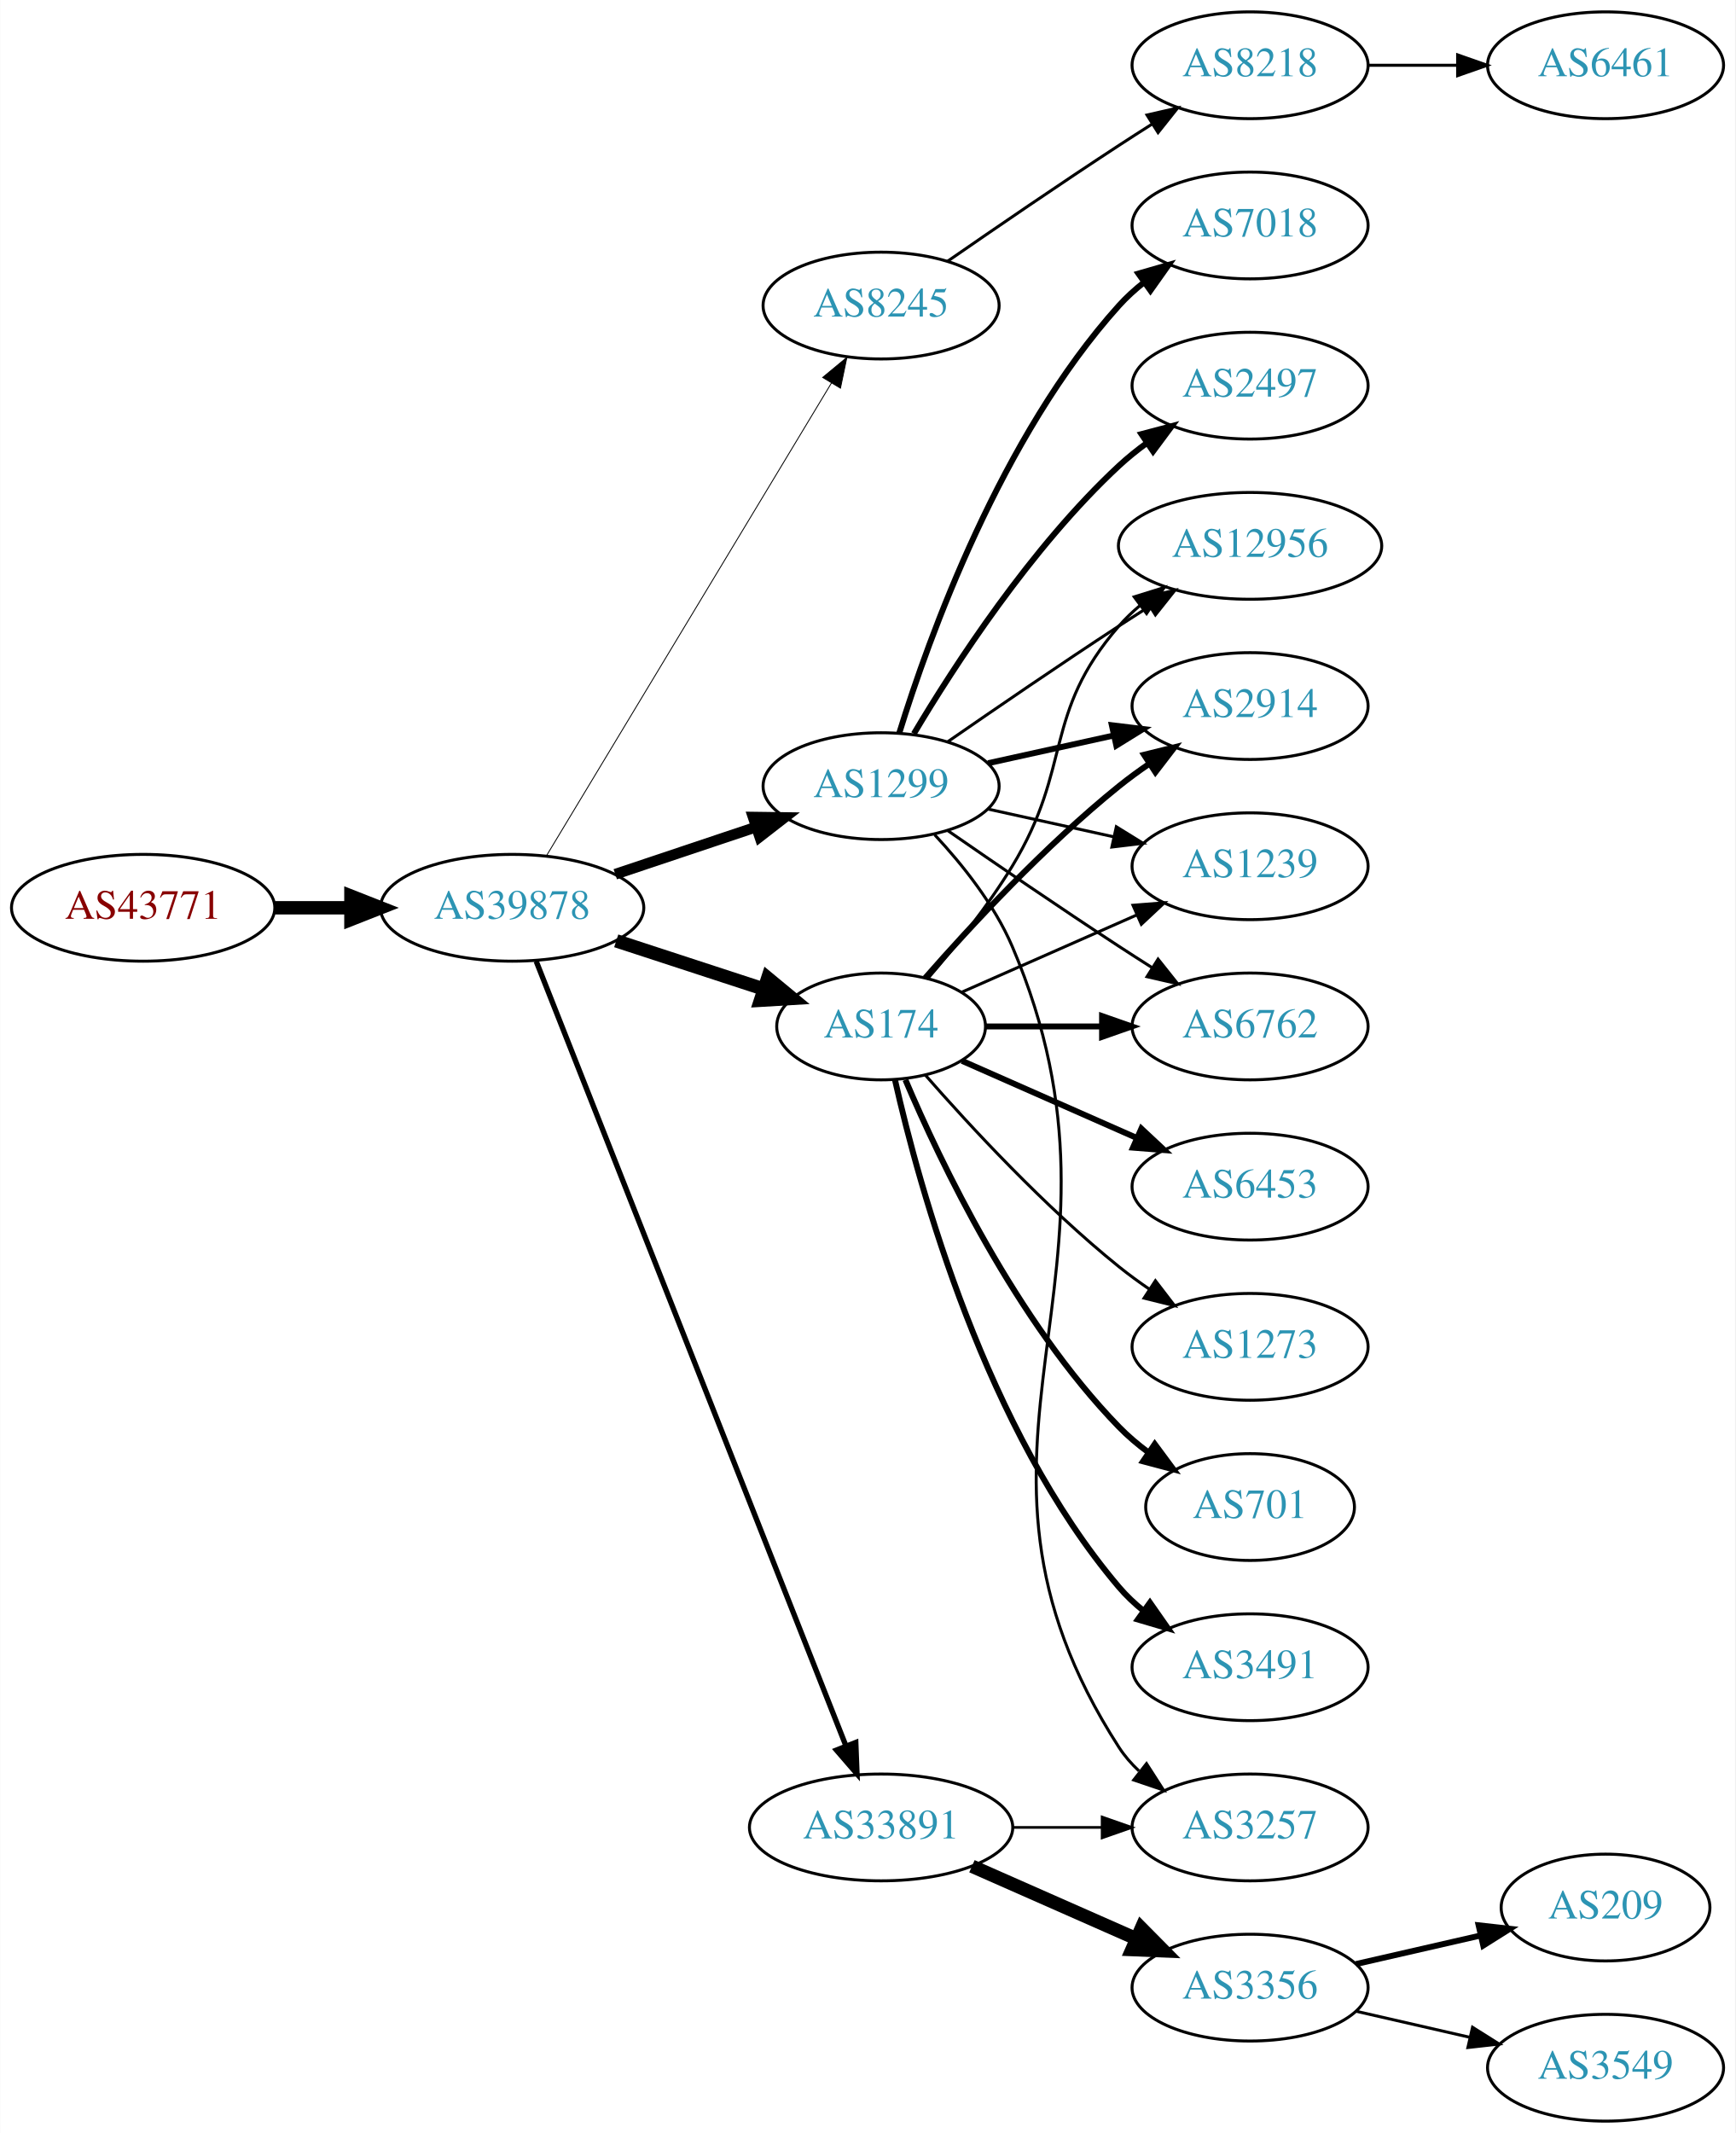
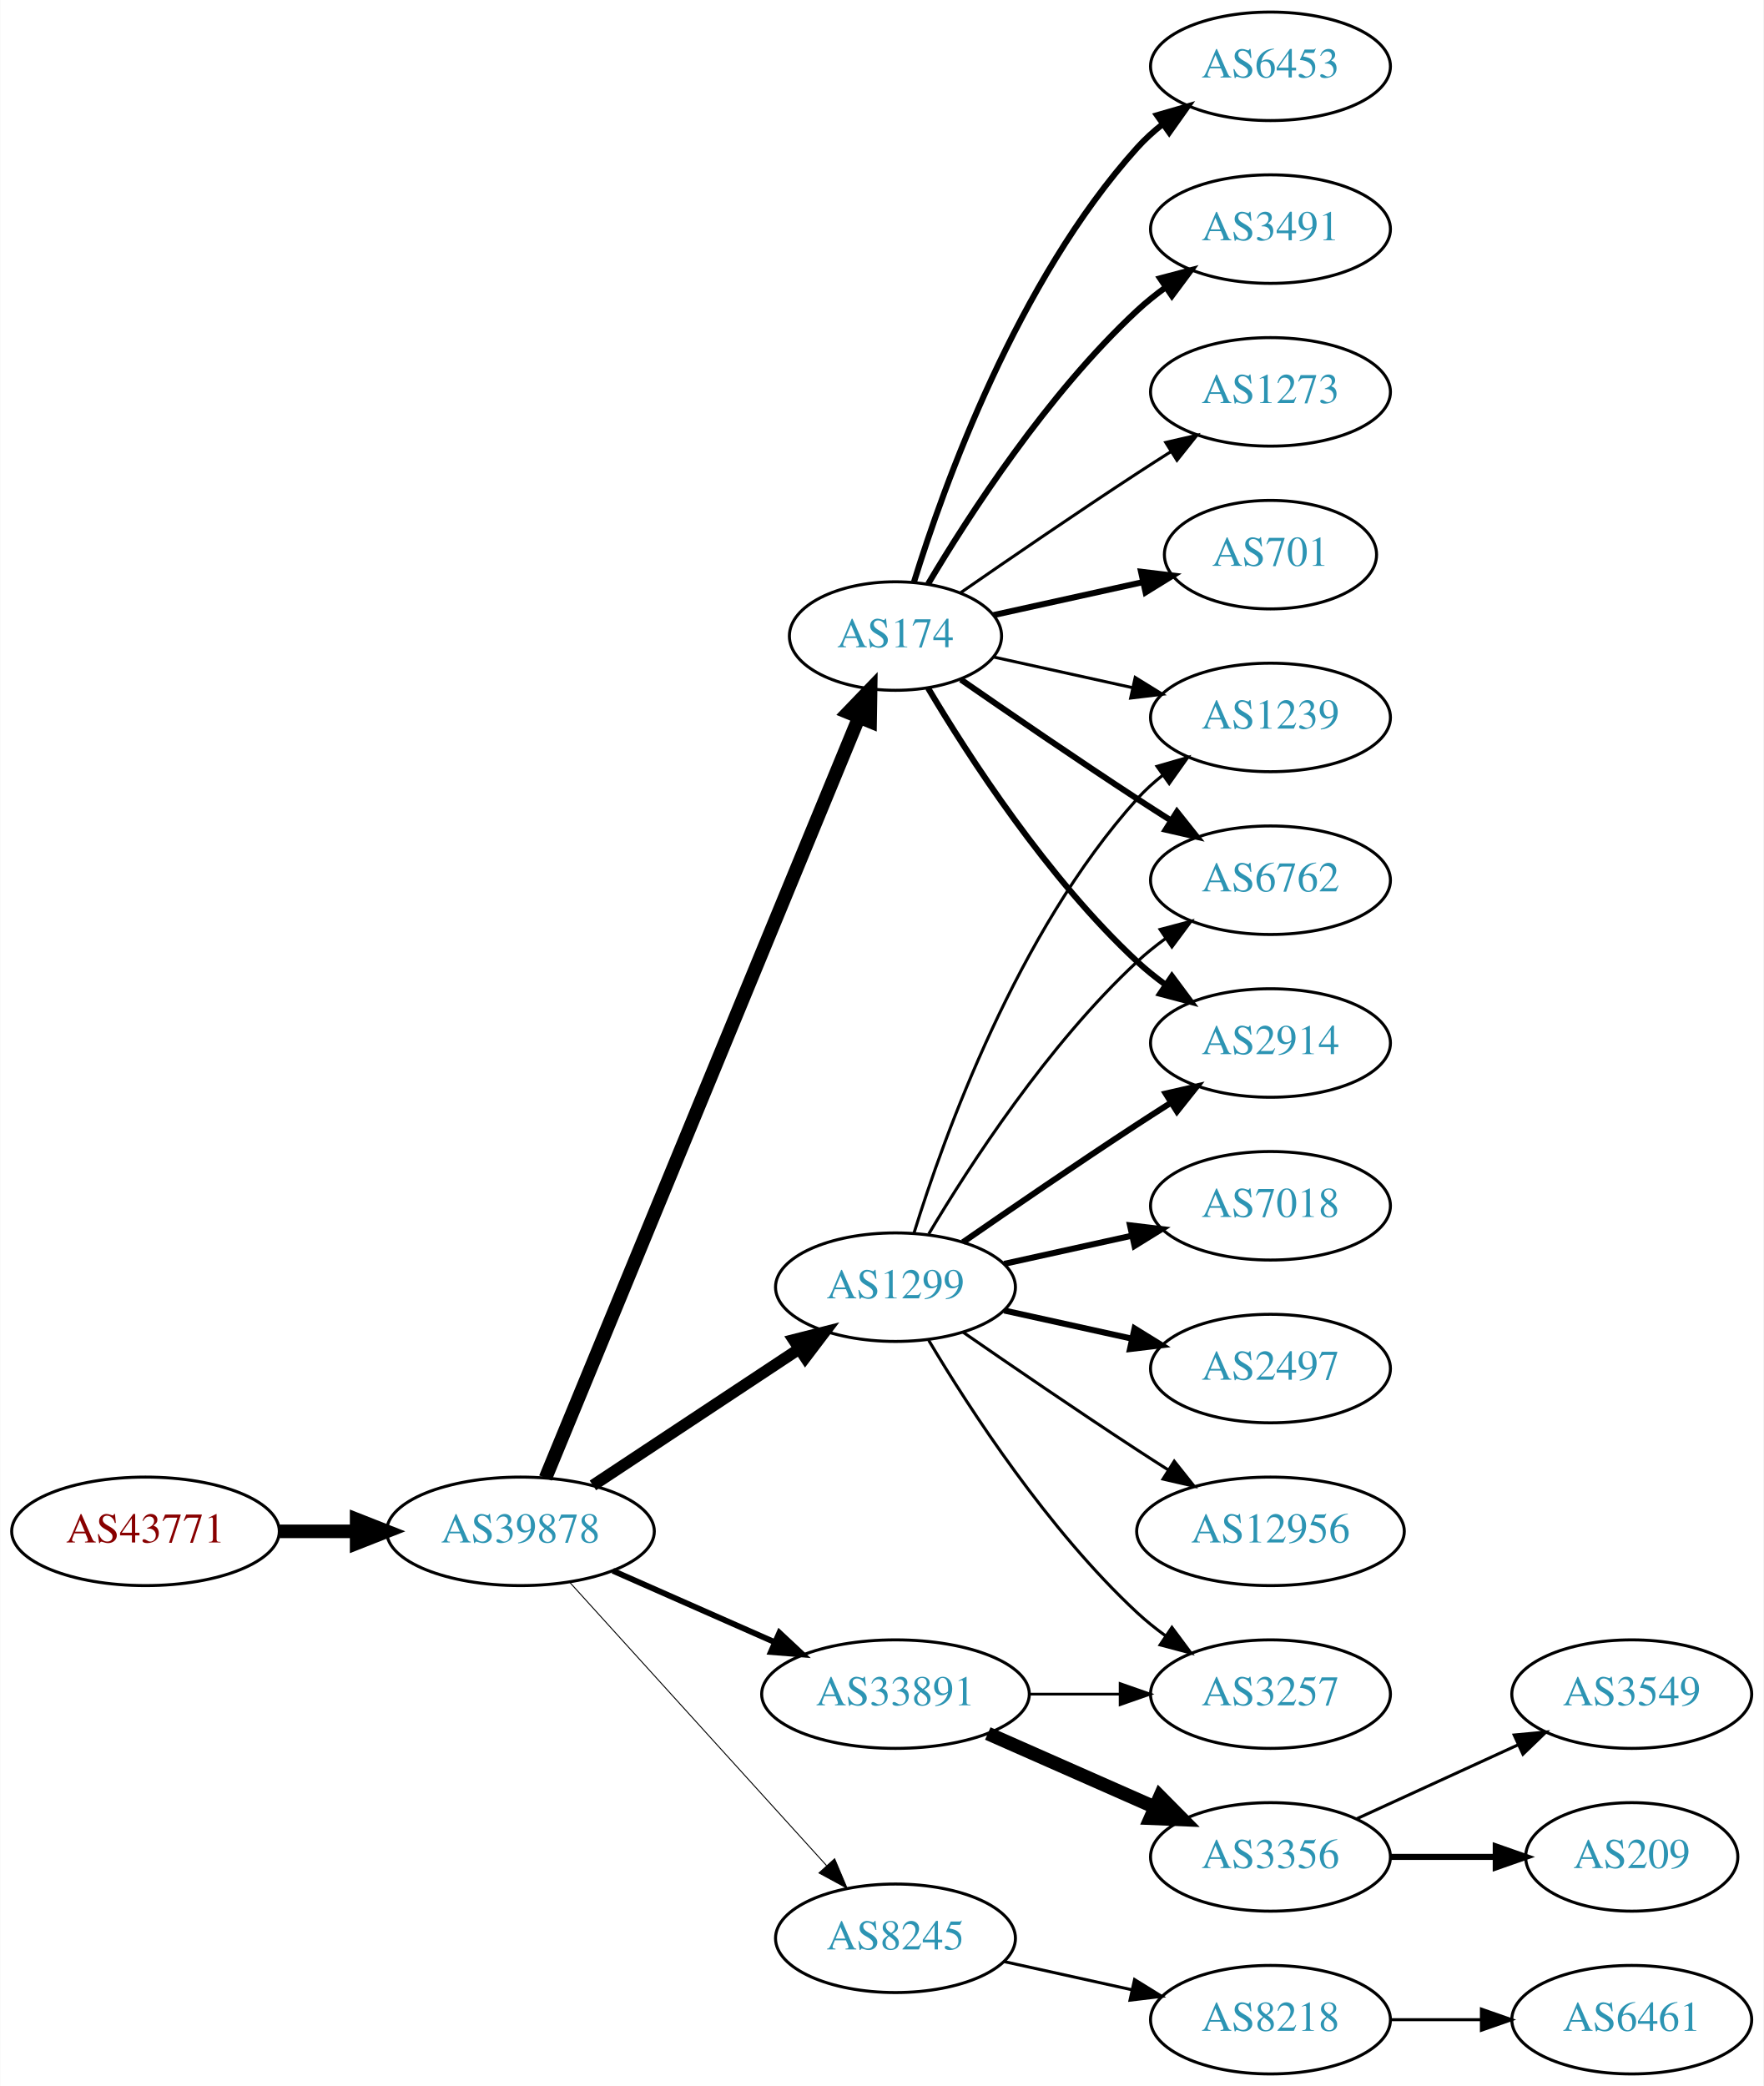
- <svg xmlns="http://www.w3.org/2000/svg" xmlns:xlink="http://www.w3.org/1999/xlink" width="585pt" height="719pt" viewBox="0.00 0.00 584.86 719.00">
-   <g id="graph0" class="graph" transform="scale(1 1) rotate(0) translate(4 715)">
-     <polygon fill="white" stroke="none" points="-4,4 -4,-715 580.862,-715 580.862,4 -4,4" />
+ <svg xmlns="http://www.w3.org/2000/svg" xmlns:xlink="http://www.w3.org/1999/xlink" width="585pt" height="692pt" viewBox="0.00 0.00 584.86 692.00">
+   <g id="graph0" class="graph" transform="scale(1 1) rotate(0) translate(4 688)">
+     <polygon fill="white" stroke="none" points="-4,4 -4,-688 580.862,-688 580.862,4 -4,4" />
    <g id="node1" class="node">
      <g id="a_node1">
        <a xlink:href="/asn/43771" xlink:title="AS43771 ~ MUKI-AS [AT]">
-           <ellipse fill="#ffffff" stroke="black" cx="44.196" cy="-409" rx="44.393" ry="18" />
-           <text text-anchor="middle" x="44.196" y="-405.3" font-family="Times,serif" font-size="14.00" fill="#880000">AS43771</text>
+           <ellipse fill="#ffffff" stroke="black" cx="44.196" cy="-180" rx="44.393" ry="18" />
+           <text text-anchor="middle" x="44.196" y="-176.3" font-family="Times,serif" font-size="14.00" fill="#880000">AS43771</text>
        </a>
      </g>
    </g>
    <g id="node2" class="node">
      <g id="a_node2">
        <a xlink:href="/asn/39878" xlink:title="AS39878 ~ Peter Rauter GmbH [AT]">
-           <ellipse fill="#ffffff" stroke="black" cx="168.588" cy="-409" rx="44.393" ry="18" />
-           <text text-anchor="middle" x="168.588" y="-405.3" font-family="Times,serif" font-size="14.00" fill="#2c94b3">AS39878</text>
+           <ellipse fill="#ffffff" stroke="black" cx="168.588" cy="-180" rx="44.393" ry="18" />
+           <text text-anchor="middle" x="168.588" y="-176.3" font-family="Times,serif" font-size="14.00" fill="#2c94b3">AS39878</text>
        </a>
      </g>
    </g>
    <g id="edge1" class="edge">
-       <path fill="none" stroke="black" stroke-width="4.5" d="M88.692,-409C96.898,-409 105.569,-409 114.041,-409" />
-       <polygon fill="black" stroke="black" stroke-width="4.5" points="114.233,-412.938 124.233,-409 114.233,-405.063 114.233,-412.938" />
+       <path fill="none" stroke="black" stroke-width="4.5" d="M88.692,-180C96.898,-180 105.569,-180 114.041,-180" />
+       <polygon fill="black" stroke="black" stroke-width="4.5" points="114.233,-183.938 124.233,-180 114.233,-176.063 114.233,-183.938" />
    </g>
    <g id="node3" class="node">
      <g id="a_node3">
-         <a xlink:href="/asn/8245" xlink:title="AS8245 ~ Video-Broadcast GmbH [AT]">
-           <ellipse fill="#ffffff" stroke="black" cx="292.98" cy="-612" rx="39.794" ry="18" />
-           <text text-anchor="middle" x="292.98" y="-608.3" font-family="Times,serif" font-size="14.00" fill="#2c94b3">AS8245</text>
+         <a xlink:href="/asn/174" xlink:title="AS174 ~ Cogent Communications [US]">
+           <ellipse fill="#ffffff" stroke="black" cx="292.98" cy="-477" rx="35.194" ry="18" />
+           <text text-anchor="middle" x="292.98" y="-473.3" font-family="Times,serif" font-size="14.00" fill="#2c94b3">AS174</text>
        </a>
      </g>
    </g>
    <g id="edge2" class="edge">
-       <path fill="none" stroke="black" stroke-width="0.3" d="M180.236,-426.66C201.855,-462.517 250.984,-544.003 276.281,-585.961" />
-       <polygon fill="black" stroke="black" stroke-width="0.3" points="273.284,-587.769 281.445,-594.526 279.279,-584.154 273.284,-587.769" />
+       <path fill="none" stroke="black" stroke-width="4.5" d="M176.878,-197.689C197.456,-247.625 256.098,-389.926 280.797,-449.862" />
+       <polygon fill="black" stroke="black" stroke-width="4.5" points="277.278,-451.658 284.729,-459.403 284.559,-448.657 277.278,-451.658" />
    </g>
    <g id="node4" class="node">
      <g id="a_node4">
        <a xlink:href="/asn/1299" xlink:title="AS1299 ~ Telia Carrier [EU]">
-           <ellipse fill="#ffffff" stroke="black" cx="292.98" cy="-450" rx="39.794" ry="18" />
-           <text text-anchor="middle" x="292.98" y="-446.3" font-family="Times,serif" font-size="14.00" fill="#2c94b3">AS1299</text>
+           <ellipse fill="#ffffff" stroke="black" cx="292.98" cy="-261" rx="39.794" ry="18" />
+           <text text-anchor="middle" x="292.98" y="-257.3" font-family="Times,serif" font-size="14.00" fill="#2c94b3">AS1299</text>
        </a>
      </g>
    </g>
    <g id="edge3" class="edge">
-       <path fill="none" stroke="black" stroke-width="3.6" d="M203.356,-420.312C217.983,-425.212 235.246,-430.994 250.631,-436.148" />
-       <polygon fill="black" stroke="black" stroke-width="3.6" points="249.83,-439.571 260.424,-439.429 252.054,-432.934 249.83,-439.571" />
+       <path fill="none" stroke="black" stroke-width="3.857" d="M192.609,-195.235C211.963,-208.044 239.798,-226.466 261.088,-240.555" />
+       <polygon fill="black" stroke="black" stroke-width="3.857" points="259.205,-243.506 269.476,-246.107 263.069,-237.669 259.205,-243.506" />
    </g>
    <g id="node5" class="node">
      <g id="a_node5">
-         <a xlink:href="/asn/174" xlink:title="AS174 ~ Cogent Communications [US]">
-           <ellipse fill="#ffffff" stroke="black" cx="292.98" cy="-369" rx="35.194" ry="18" />
-           <text text-anchor="middle" x="292.98" y="-365.3" font-family="Times,serif" font-size="14.00" fill="#2c94b3">AS174</text>
+         <a xlink:href="/asn/33891" xlink:title="AS33891 ~ CORE-BACKBONE GMBH GLOBAL NETWORK [DE]">
+           <ellipse fill="#ffffff" stroke="black" cx="292.98" cy="-126" rx="44.393" ry="18" />
+           <text text-anchor="middle" x="292.98" y="-122.3" font-family="Times,serif" font-size="14.00" fill="#2c94b3">AS33891</text>
        </a>
      </g>
    </g>
    <g id="edge4" class="edge">
-       <path fill="none" stroke="black" stroke-width="4.5" d="M203.681,-397.858C219.145,-392.804 237.502,-386.804 253.463,-381.588" />
-       <polygon fill="black" stroke="black" stroke-width="4.5" points="254.761,-385.307 263.043,-378.457 252.315,-377.821 254.761,-385.307" />
+       <path fill="none" stroke="black" stroke-width="1.929" d="M199.216,-166.928C215.333,-159.817 235.473,-150.931 252.865,-143.258" />
+       <polygon fill="black" stroke="black" stroke-width="1.929" points="254.465,-146.378 262.201,-139.139 251.639,-139.973 254.465,-146.378" />
    </g>
    <g id="node6" class="node">
      <g id="a_node6">
-         <a xlink:href="/asn/33891" xlink:title="AS33891 ~ CORE-BACKBONE GMBH GLOBAL NETWORK [DE]">
-           <ellipse fill="#ffffff" stroke="black" cx="292.98" cy="-99" rx="44.393" ry="18" />
-           <text text-anchor="middle" x="292.98" y="-95.3" font-family="Times,serif" font-size="14.00" fill="#2c94b3">AS33891</text>
+         <a xlink:href="/asn/8245" xlink:title="AS8245 ~ Video-Broadcast GmbH [AT]">
+           <ellipse fill="#ffffff" stroke="black" cx="292.98" cy="-45" rx="39.794" ry="18" />
+           <text text-anchor="middle" x="292.98" y="-41.3" font-family="Times,serif" font-size="14.00" fill="#2c94b3">AS8245</text>
        </a>
      </g>
    </g>
    <g id="edge5" class="edge">
-       <path fill="none" stroke="black" stroke-width="1.8" d="M176.698,-390.993C197.189,-339.092 256.473,-188.936 281.077,-126.616" />
-       <polygon fill="black" stroke="black" stroke-width="1.8" points="284.435,-127.643 284.851,-117.057 277.924,-125.073 284.435,-127.643" />
+       <path fill="none" stroke="black" stroke-width="0.321" d="M184.842,-163.175C206.305,-139.501 245.536,-96.229 270.104,-69.13" />
+       <polygon fill="black" stroke="black" stroke-width="0.321" points="272.795,-71.372 276.919,-61.613 267.609,-66.671 272.795,-71.372" />
    </g>
    <g id="node7" class="node">
      <g id="a_node7">
-         <a xlink:href="/asn/8218" xlink:title="AS8218 ~ legacy Neotelecoms [FR]">
-           <ellipse fill="#ffffff" stroke="black" cx="417.373" cy="-693" rx="39.794" ry="18" />
-           <text text-anchor="middle" x="417.373" y="-689.3" font-family="Times,serif" font-size="14.00" fill="#2c94b3">AS8218</text>
+         <a xlink:href="/asn/1239" xlink:title="AS1239 ~ Sprint [US]">
+           <ellipse fill="#ffffff" stroke="black" cx="417.373" cy="-450" rx="39.794" ry="18" />
+           <text text-anchor="middle" x="417.373" y="-446.3" font-family="Times,serif" font-size="14.00" fill="#2c94b3">AS1239</text>
        </a>
      </g>
    </g>
    <g id="edge6" class="edge">
-       <path fill="none" stroke="black" d="M315.337,-626.901C331.188,-637.877 353.391,-653.079 373.176,-666 376.758,-668.339 380.529,-670.759 384.289,-673.144" />
-       <polygon fill="black" stroke="black" points="382.623,-676.231 392.95,-678.596 386.352,-670.307 382.623,-676.231" />
+       <path fill="none" stroke="black" d="M325.499,-470.047C339.56,-466.945 356.378,-463.235 371.702,-459.854" />
+       <polygon fill="black" stroke="black" points="372.501,-463.262 381.512,-457.69 370.993,-456.427 372.501,-463.262" />
+     </g>
+     <g id="node8" class="node">
+       <g id="a_node8">
+         <a xlink:href="/asn/701" xlink:title="AS701 ~ UUNET [US]">
+           <ellipse fill="#ffffff" stroke="black" cx="417.373" cy="-504" rx="35.194" ry="18" />
+           <text text-anchor="middle" x="417.373" y="-500.3" font-family="Times,serif" font-size="14.00" fill="#2c94b3">AS701</text>
+         </a>
+       </g>
+     </g>
+     <g id="edge7" class="edge">
+       <path fill="none" stroke="black" stroke-width="2" d="M325.499,-483.953C340.632,-487.292 358.96,-491.335 375.18,-494.913" />
+       <polygon fill="black" stroke="black" stroke-width="2" points="374.441,-498.334 384.96,-497.07 375.949,-491.498 374.441,-498.334" />
    </g>
    <g id="node9" class="node">
      <g id="a_node9">
-         <a xlink:href="/asn/2497" xlink:title="AS2497 ~ Internet Initiative Japan Inc. [JP]">
-           <ellipse fill="#ffffff" stroke="black" cx="417.373" cy="-585" rx="39.794" ry="18" />
-           <text text-anchor="middle" x="417.373" y="-581.3" font-family="Times,serif" font-size="14.00" fill="#2c94b3">AS2497</text>
+         <a xlink:href="/asn/6762" xlink:title="AS6762 ~ TELECOM ITALIA SPARKLE S.p.A. [IT]">
+           <ellipse fill="#ffffff" stroke="black" cx="417.373" cy="-396" rx="39.794" ry="18" />
+           <text text-anchor="middle" x="417.373" y="-392.3" font-family="Times,serif" font-size="14.00" fill="#2c94b3">AS6762</text>
        </a>
      </g>
    </g>
    <g id="edge8" class="edge">
-       <path fill="none" stroke="black" stroke-width="2" d="M304.026,-467.671C317.597,-490.472 343.529,-530.472 373.176,-558 376.083,-560.699 379.296,-563.28 382.62,-565.703" />
-       <polygon fill="black" stroke="black" stroke-width="2" points="380.755,-568.667 390.998,-571.375 384.679,-562.87 380.755,-568.667" />
+       <path fill="none" stroke="black" stroke-width="2" d="M314.671,-462.56C330.563,-451.551 353.113,-436.103 373.176,-423 376.758,-420.661 380.529,-418.241 384.289,-415.856" />
+       <polygon fill="black" stroke="black" stroke-width="2" points="386.352,-418.693 392.95,-410.404 382.623,-412.769 386.352,-418.693" />
    </g>
    <g id="node10" class="node">
      <g id="a_node10">
-         <a xlink:href="/asn/2914" xlink:title="AS2914 ~ NTT America, Inc. [US]">
-           <ellipse fill="#ffffff" stroke="black" cx="417.373" cy="-477" rx="39.794" ry="18" />
-           <text text-anchor="middle" x="417.373" y="-473.3" font-family="Times,serif" font-size="14.00" fill="#2c94b3">AS2914</text>
+         <a xlink:href="/asn/6453" xlink:title="AS6453 ~ TATA COMMUNICATIONS (AMERICA) INC [US]">
+           <ellipse fill="#ffffff" stroke="black" cx="417.373" cy="-666" rx="39.794" ry="18" />
+           <text text-anchor="middle" x="417.373" y="-662.3" font-family="Times,serif" font-size="14.00" fill="#2c94b3">AS6453</text>
        </a>
      </g>
    </g>
    <g id="edge9" class="edge">
-       <path fill="none" stroke="black" stroke-width="2" d="M329.053,-457.737C342.24,-460.646 357.42,-463.995 371.386,-467.076" />
-       <polygon fill="black" stroke="black" stroke-width="2" points="370.776,-470.525 381.295,-469.262 372.284,-463.69 370.776,-470.525" />
+       <path fill="none" stroke="black" stroke-width="2" d="M299.118,-494.94C309.021,-526.979 333.359,-594.812 373.176,-639 375.693,-641.792 378.564,-644.401 381.603,-646.812" />
+       <polygon fill="black" stroke="black" stroke-width="2" points="379.732,-649.776 389.911,-652.715 383.786,-644.07 379.732,-649.776" />
    </g>
    <g id="node11" class="node">
      <g id="a_node11">
-         <a xlink:href="/asn/7018" xlink:title="AS7018 ~ AT&amp;T Services, Inc. [US]">
-           <ellipse fill="#ffffff" stroke="black" cx="417.373" cy="-639" rx="39.794" ry="18" />
-           <text text-anchor="middle" x="417.373" y="-635.3" font-family="Times,serif" font-size="14.00" fill="#2c94b3">AS7018</text>
+         <a xlink:href="/asn/2914" xlink:title="AS2914 ~ NTT America, Inc. [US]">
+           <ellipse fill="#ffffff" stroke="black" cx="417.373" cy="-342" rx="39.794" ry="18" />
+           <text text-anchor="middle" x="417.373" y="-338.3" font-family="Times,serif" font-size="14.00" fill="#2c94b3">AS2914</text>
        </a>
      </g>
    </g>
    <g id="edge10" class="edge">
-       <path fill="none" stroke="black" stroke-width="2" d="M299.118,-467.94C309.021,-499.979 333.359,-567.812 373.176,-612 375.693,-614.792 378.564,-617.401 381.603,-619.812" />
-       <polygon fill="black" stroke="black" stroke-width="2" points="379.732,-622.776 389.911,-625.715 383.786,-617.07 379.732,-622.776" />
+       <path fill="none" stroke="black" stroke-width="2" d="M303.793,-459.721C317.299,-436.989 343.359,-396.686 373.176,-369 376.083,-366.301 379.296,-363.72 382.62,-361.297" />
+       <polygon fill="black" stroke="black" stroke-width="2" points="384.679,-364.13 390.998,-355.625 380.755,-358.333 384.679,-364.13" />
    </g>
    <g id="node12" class="node">
      <g id="a_node12">
-         <a xlink:href="/asn/1239" xlink:title="AS1239 ~ Sprint [US]">
-           <ellipse fill="#ffffff" stroke="black" cx="417.373" cy="-423" rx="39.794" ry="18" />
-           <text text-anchor="middle" x="417.373" y="-419.3" font-family="Times,serif" font-size="14.00" fill="#2c94b3">AS1239</text>
+         <a xlink:href="/asn/3491" xlink:title="AS3491 ~ PCCW Global, Inc. [US]">
+           <ellipse fill="#ffffff" stroke="black" cx="417.373" cy="-612" rx="39.794" ry="18" />
+           <text text-anchor="middle" x="417.373" y="-608.3" font-family="Times,serif" font-size="14.00" fill="#2c94b3">AS3491</text>
        </a>
      </g>
    </g>
    <g id="edge11" class="edge">
-       <path fill="none" stroke="black" d="M329.053,-442.263C342.24,-439.354 357.42,-436.005 371.386,-432.924" />
-       <polygon fill="black" stroke="black" points="372.284,-436.31 381.295,-430.738 370.776,-429.475 372.284,-436.31" />
+       <path fill="none" stroke="black" stroke-width="2" d="M303.793,-494.279C317.299,-517.011 343.359,-557.314 373.176,-585 376.083,-587.699 379.296,-590.28 382.62,-592.703" />
+       <polygon fill="black" stroke="black" stroke-width="2" points="380.755,-595.667 390.998,-598.375 384.679,-589.87 380.755,-595.667" />
    </g>
    <g id="node13" class="node">
      <g id="a_node13">
-         <a xlink:href="/asn/6762" xlink:title="AS6762 ~ TELECOM ITALIA SPARKLE S.p.A. [IT]">
-           <ellipse fill="#ffffff" stroke="black" cx="417.373" cy="-369" rx="39.794" ry="18" />
-           <text text-anchor="middle" x="417.373" y="-365.3" font-family="Times,serif" font-size="14.00" fill="#2c94b3">AS6762</text>
+         <a xlink:href="/asn/1273" xlink:title="AS1273 ~ Vodafone Group PLC [EU]">
+           <ellipse fill="#ffffff" stroke="black" cx="417.373" cy="-558" rx="39.794" ry="18" />
+           <text text-anchor="middle" x="417.373" y="-554.3" font-family="Times,serif" font-size="14.00" fill="#2c94b3">AS1273</text>
        </a>
      </g>
    </g>
    <g id="edge12" class="edge">
-       <path fill="none" stroke="black" d="M315.337,-435.099C331.188,-424.123 353.391,-408.921 373.176,-396 376.758,-393.661 380.529,-391.241 384.289,-388.856" />
-       <polygon fill="black" stroke="black" points="386.352,-391.693 392.95,-383.404 382.623,-385.769 386.352,-391.693" />
+       <path fill="none" stroke="black" d="M314.671,-491.44C330.563,-502.449 353.113,-517.897 373.176,-531 376.758,-533.339 380.529,-535.759 384.289,-538.144" />
+       <polygon fill="black" stroke="black" points="382.623,-541.231 392.95,-543.596 386.352,-535.307 382.623,-541.231" />
+     </g>
+     <g id="edge17" class="edge">
+       <path fill="none" stroke="black" d="M299.118,-278.94C309.021,-310.979 333.359,-378.812 373.176,-423 375.693,-425.792 378.564,-428.401 381.603,-430.812" />
+       <polygon fill="black" stroke="black" points="379.732,-433.776 389.911,-436.715 383.786,-428.07 379.732,-433.776" />
+     </g>
+     <g id="edge15" class="edge">
+       <path fill="none" stroke="black" d="M304.026,-278.671C317.597,-301.472 343.529,-341.472 373.176,-369 376.083,-371.699 379.296,-374.28 382.62,-376.703" />
+       <polygon fill="black" stroke="black" points="380.755,-379.667 390.998,-382.375 384.679,-373.87 380.755,-379.667" />
+     </g>
+     <g id="edge16" class="edge">
+       <path fill="none" stroke="black" stroke-width="2" d="M315.337,-275.901C331.188,-286.877 353.391,-302.079 373.176,-315 376.758,-317.339 380.529,-319.759 384.289,-322.144" />
+       <polygon fill="black" stroke="black" stroke-width="2" points="382.623,-325.231 392.95,-327.596 386.352,-319.307 382.623,-325.231" />
    </g>
    <g id="node14" class="node">
      <g id="a_node14">
-         <a xlink:href="/asn/12956" xlink:title="AS12956 ~ TELXIUS [ES]">
-           <ellipse fill="#ffffff" stroke="black" cx="417.373" cy="-531" rx="44.393" ry="18" />
-           <text text-anchor="middle" x="417.373" y="-527.3" font-family="Times,serif" font-size="14.00" fill="#2c94b3">AS12956</text>
+         <a xlink:href="/asn/7018" xlink:title="AS7018 ~ AT&amp;T Services, Inc. [US]">
+           <ellipse fill="#ffffff" stroke="black" cx="417.373" cy="-288" rx="39.794" ry="18" />
+           <text text-anchor="middle" x="417.373" y="-284.3" font-family="Times,serif" font-size="14.00" fill="#2c94b3">AS7018</text>
        </a>
      </g>
    </g>
    <g id="edge13" class="edge">
-       <path fill="none" stroke="black" d="M315.337,-464.901C331.188,-475.877 353.391,-491.079 373.176,-504 376.497,-506.169 379.98,-508.406 383.466,-510.621" />
-       <polygon fill="black" stroke="black" points="381.722,-513.66 392.048,-516.032 385.455,-507.738 381.722,-513.66" />
+       <path fill="none" stroke="black" stroke-width="2" d="M329.053,-268.737C342.24,-271.646 357.42,-274.995 371.386,-278.076" />
+       <polygon fill="black" stroke="black" stroke-width="2" points="370.776,-281.525 381.295,-280.262 372.284,-274.69 370.776,-281.525" />
    </g>
    <g id="node15" class="node">
      <g id="a_node15">
-         <a xlink:href="/asn/3257" xlink:title="AS3257 ~ GTT [DE]">
-           <ellipse fill="#ffffff" stroke="black" cx="417.373" cy="-99" rx="39.794" ry="18" />
-           <text text-anchor="middle" x="417.373" y="-95.3" font-family="Times,serif" font-size="14.00" fill="#2c94b3">AS3257</text>
+         <a xlink:href="/asn/2497" xlink:title="AS2497 ~ Internet Initiative Japan Inc. [JP]">
+           <ellipse fill="#ffffff" stroke="black" cx="417.373" cy="-234" rx="39.794" ry="18" />
+           <text text-anchor="middle" x="417.373" y="-230.3" font-family="Times,serif" font-size="14.00" fill="#2c94b3">AS2497</text>
        </a>
      </g>
    </g>
    <g id="edge14" class="edge">
-       <path fill="none" stroke="black" d="M311.052,-433.599C320.342,-423.632 331.141,-410.132 337.176,-396 384.724,-284.666 307.608,-227.768 373.176,-126 375.045,-123.101 377.346,-120.458 379.905,-118.061" />
-       <polygon fill="black" stroke="black" points="382.455,-120.511 388.182,-111.597 378.146,-114.994 382.455,-120.511" />
-     </g>
-     <g id="edge19" class="edge">
-       <path fill="none" stroke="black" stroke-width="2" d="M307.854,-385.345C322.924,-402.559 348.202,-429.901 373.176,-450 376.432,-452.62 379.957,-455.192 383.542,-457.646" />
-       <polygon fill="black" stroke="black" stroke-width="2" points="381.629,-460.577 391.914,-463.121 385.46,-454.719 381.629,-460.577" />
-     </g>
-     <g id="edge17" class="edge">
-       <path fill="none" stroke="black" d="M320.237,-380.584C337.422,-388.167 360.135,-398.188 379.17,-406.586" />
-       <polygon fill="black" stroke="black" points="377.896,-409.849 388.458,-410.684 380.721,-403.445 377.896,-409.849" />
-     </g>
-     <g id="edge18" class="edge">
-       <path fill="none" stroke="black" stroke-width="2" d="M328.399,-369C340.45,-369 354.226,-369 367.244,-369" />
-       <polygon fill="black" stroke="black" stroke-width="2" points="367.474,-372.5 377.473,-369 367.473,-365.5 367.474,-372.5" />
-     </g>
-     <g id="edge16" class="edge">
-       <path fill="none" stroke="black" d="M308.77,-385.205C317.714,-395.527 328.941,-409.461 337.176,-423 357.649,-456.658 347.342,-474.258 373.176,-504 375.322,-506.47 377.75,-508.791 380.334,-510.953" />
-       <polygon fill="black" stroke="black" points="378.309,-513.808 388.425,-516.956 382.479,-508.186 378.309,-513.808" />
+       <path fill="none" stroke="black" stroke-width="2" d="M329.053,-253.263C342.24,-250.354 357.42,-247.005 371.386,-243.924" />
+       <polygon fill="black" stroke="black" stroke-width="2" points="372.284,-247.31 381.295,-241.738 370.776,-240.475 372.284,-247.31" />
    </g>
    <g id="node16" class="node">
      <g id="a_node16">
-         <a xlink:href="/asn/701" xlink:title="AS701 ~ UUNET [US]">
-           <ellipse fill="#ffffff" stroke="black" cx="417.373" cy="-207" rx="35.194" ry="18" />
-           <text text-anchor="middle" x="417.373" y="-203.3" font-family="Times,serif" font-size="14.00" fill="#2c94b3">AS701</text>
-         </a>
-       </g>
-     </g>
-     <g id="edge15" class="edge">
-       <path fill="none" stroke="black" stroke-width="2" d="M301.171,-351.025C312.938,-323.318 338.512,-269.652 373.176,-234 376.159,-230.933 379.556,-228.06 383.106,-225.419" />
-       <polygon fill="black" stroke="black" stroke-width="2" points="385.233,-228.205 391.54,-219.692 381.301,-222.414 385.233,-228.205" />
+         <a xlink:href="/asn/3257" xlink:title="AS3257 ~ GTT [DE]">
+           <ellipse fill="#ffffff" stroke="black" cx="417.373" cy="-126" rx="39.794" ry="18" />
+           <text text-anchor="middle" x="417.373" y="-122.3" font-family="Times,serif" font-size="14.00" fill="#2c94b3">AS3257</text>
+         </a>
+       </g>
+     </g>
+     <g id="edge18" class="edge">
+       <path fill="none" stroke="black" d="M304.026,-243.329C317.597,-220.528 343.529,-180.528 373.176,-153 376.083,-150.301 379.296,-147.72 382.62,-145.297" />
+       <polygon fill="black" stroke="black" points="384.679,-148.13 390.998,-139.625 380.755,-142.333 384.679,-148.13" />
    </g>
    <g id="node17" class="node">
      <g id="a_node17">
-         <a xlink:href="/asn/3491" xlink:title="AS3491 ~ PCCW Global, Inc. [US]">
-           <ellipse fill="#ffffff" stroke="black" cx="417.373" cy="-153" rx="39.794" ry="18" />
-           <text text-anchor="middle" x="417.373" y="-149.3" font-family="Times,serif" font-size="14.00" fill="#2c94b3">AS3491</text>
-         </a>
-       </g>
-     </g>
-     <g id="edge20" class="edge">
-       <path fill="none" stroke="black" stroke-width="2" d="M297.674,-350.925C305.814,-314.852 328.247,-232.86 373.176,-180 375.611,-177.136 378.427,-174.479 381.432,-172.039" />
-       <polygon fill="black" stroke="black" stroke-width="2" points="383.62,-174.776 389.692,-166.094 379.531,-169.095 383.62,-174.776" />
+         <a xlink:href="/asn/12956" xlink:title="AS12956 ~ TELXIUS [ES]">
+           <ellipse fill="#ffffff" stroke="black" cx="417.373" cy="-180" rx="44.393" ry="18" />
+           <text text-anchor="middle" x="417.373" y="-176.3" font-family="Times,serif" font-size="14.00" fill="#2c94b3">AS12956</text>
+         </a>
+       </g>
+     </g>
+     <g id="edge19" class="edge">
+       <path fill="none" stroke="black" d="M315.337,-246.099C331.188,-235.123 353.391,-219.921 373.176,-207 376.497,-204.831 379.98,-202.594 383.466,-200.379" />
+       <polygon fill="black" stroke="black" points="385.455,-203.262 392.048,-194.968 381.722,-197.34 385.455,-203.262" />
+     </g>
+     <g id="edge21" class="edge">
+       <path fill="none" stroke="black" stroke-width="0.9" d="M337.476,-126C347.165,-126 357.502,-126 367.394,-126" />
+       <polygon fill="black" stroke="black" stroke-width="0.9" points="367.497,-129.5 377.497,-126 367.497,-122.5 367.497,-129.5" />
    </g>
    <g id="node18" class="node">
      <g id="a_node18">
-         <a xlink:href="/asn/6453" xlink:title="AS6453 ~ TATA COMMUNICATIONS (AMERICA) INC [US]">
-           <ellipse fill="#ffffff" stroke="black" cx="417.373" cy="-315" rx="39.794" ry="18" />
-           <text text-anchor="middle" x="417.373" y="-311.3" font-family="Times,serif" font-size="14.00" fill="#2c94b3">AS6453</text>
-         </a>
-       </g>
-     </g>
-     <g id="edge21" class="edge">
-       <path fill="none" stroke="black" stroke-width="2" d="M320.237,-357.416C337.422,-349.833 360.135,-339.812 379.17,-331.414" />
-       <polygon fill="black" stroke="black" stroke-width="2" points="380.721,-334.555 388.458,-327.316 377.896,-328.151 380.721,-334.555" />
+         <a xlink:href="/asn/3356" xlink:title="AS3356 ~ Level 3 Parent, LLC [US]">
+           <ellipse fill="#ffffff" stroke="black" cx="417.373" cy="-72" rx="39.794" ry="18" />
+           <text text-anchor="middle" x="417.373" y="-68.3" font-family="Times,serif" font-size="14.00" fill="#2c94b3">AS3356</text>
+         </a>
+       </g>
+     </g>
+     <g id="edge20" class="edge">
+       <path fill="none" stroke="black" stroke-width="4.5" d="M323.608,-112.928C340.203,-105.607 361.062,-96.403 378.795,-88.579" />
+       <polygon fill="black" stroke="black" stroke-width="4.5" points="380.719,-92.034 388.279,-84.395 377.54,-84.829 380.719,-92.034" />
+     </g>
+     <g id="node21" class="node">
+       <g id="a_node21">
+         <a xlink:href="/asn/8218" xlink:title="AS8218 ~ legacy Neotelecoms [FR]">
+           <ellipse fill="#ffffff" stroke="black" cx="417.373" cy="-18" rx="39.794" ry="18" />
+           <text text-anchor="middle" x="417.373" y="-14.3" font-family="Times,serif" font-size="14.00" fill="#2c94b3">AS8218</text>
+         </a>
+       </g>
+     </g>
+     <g id="edge24" class="edge">
+       <path fill="none" stroke="black" d="M329.053,-37.263C342.24,-34.354 357.42,-31.005 371.386,-27.924" />
+       <polygon fill="black" stroke="black" points="372.284,-31.31 381.295,-25.738 370.776,-24.475 372.284,-31.31" />
    </g>
    <g id="node19" class="node">
      <g id="a_node19">
-         <a xlink:href="/asn/1273" xlink:title="AS1273 ~ Vodafone Group PLC [EU]">
-           <ellipse fill="#ffffff" stroke="black" cx="417.373" cy="-261" rx="39.794" ry="18" />
-           <text text-anchor="middle" x="417.373" y="-257.3" font-family="Times,serif" font-size="14.00" fill="#2c94b3">AS1273</text>
-         </a>
-       </g>
-     </g>
-     <g id="edge22" class="edge">
-       <path fill="none" stroke="black" d="M307.854,-352.655C322.924,-335.441 348.202,-308.099 373.176,-288 376.432,-285.38 379.957,-282.808 383.542,-280.354" />
-       <polygon fill="black" stroke="black" points="385.46,-283.281 391.914,-274.879 381.629,-277.423 385.46,-283.281" />
-     </g>
-     <g id="edge24" class="edge">
-       <path fill="none" stroke="black" stroke-width="0.9" d="M337.476,-99C347.165,-99 357.502,-99 367.394,-99" />
-       <polygon fill="black" stroke="black" stroke-width="0.9" points="367.497,-102.5 377.497,-99 367.497,-95.5 367.497,-102.5" />
-     </g>
-     <g id="node20" class="node">
-       <g id="a_node20">
-         <a xlink:href="/asn/3356" xlink:title="AS3356 ~ Level 3 Parent, LLC [US]">
-           <ellipse fill="#ffffff" stroke="black" cx="417.373" cy="-45" rx="39.794" ry="18" />
-           <text text-anchor="middle" x="417.373" y="-41.3" font-family="Times,serif" font-size="14.00" fill="#2c94b3">AS3356</text>
-         </a>
-       </g>
-     </g>
-     <g id="edge23" class="edge">
-       <path fill="none" stroke="black" stroke-width="4.5" d="M323.608,-85.928C340.203,-78.606 361.062,-69.403 378.795,-61.579" />
-       <polygon fill="black" stroke="black" stroke-width="4.5" points="380.719,-65.034 388.279,-57.395 377.54,-57.829 380.719,-65.034" />
-     </g>
-     <g id="node8" class="node">
-       <g id="a_node8">
-         <a xlink:href="/asn/6461" xlink:title="AS6461 ~ ZAYO-6461 [US]">
-           <ellipse fill="#ffffff" stroke="black" cx="537.215" cy="-693" rx="39.794" ry="18" />
-           <text text-anchor="middle" x="537.215" y="-689.3" font-family="Times,serif" font-size="14.00" fill="#2c94b3">AS6461</text>
-         </a>
-       </g>
-     </g>
-     <g id="edge7" class="edge">
-       <path fill="none" stroke="black" d="M457.285,-693C466.839,-693 477.188,-693 487.151,-693" />
-       <polygon fill="black" stroke="black" points="487.343,-696.5 497.343,-693 487.343,-689.5 487.343,-696.5" />
-     </g>
-     <g id="node21" class="node">
-       <g id="a_node21">
-         <a xlink:href="/asn/3549" xlink:title="AS3549 ~ Level 3 Parent, LLC [US]">
-           <ellipse fill="#ffffff" stroke="black" cx="537.215" cy="-18" rx="39.794" ry="18" />
-           <text text-anchor="middle" x="537.215" y="-14.3" font-family="Times,serif" font-size="14.00" fill="#2c94b3">AS3549</text>
-         </a>
-       </g>
-     </g>
-     <g id="edge25" class="edge">
-       <path fill="none" stroke="black" d="M453.092,-37.045C465.092,-34.296 478.713,-31.175 491.405,-28.267" />
-       <polygon fill="black" stroke="black" points="492.371,-31.636 501.337,-25.991 490.808,-24.813 492.371,-31.636" />
-     </g>
-     <g id="node22" class="node">
-       <g id="a_node22">
        <a xlink:href="/asn/209" xlink:title="AS209 ~ CenturyLink Communications, LLC [US]">
          <ellipse fill="#ffffff" stroke="black" cx="537.215" cy="-72" rx="35.194" ry="18" />
          <text text-anchor="middle" x="537.215" y="-68.3" font-family="Times,serif" font-size="14.00" fill="#2c94b3">AS209</text>
        </a>
      </g>
    </g>
-     <g id="edge26" class="edge">
-       <path fill="none" stroke="black" stroke-width="2" d="M453.092,-52.955C466.184,-55.955 481.207,-59.397 494.847,-62.522" />
-       <polygon fill="black" stroke="black" stroke-width="2" points="494.425,-66.016 504.955,-64.838 495.989,-59.193 494.425,-66.016" />
+     <g id="edge22" class="edge">
+       <path fill="none" stroke="black" stroke-width="2" d="M457.285,-72C468.372,-72 480.531,-72 491.914,-72" />
+       <polygon fill="black" stroke="black" stroke-width="2" points="492.096,-75.5 502.096,-72 492.096,-68.5 492.096,-75.5" />
+     </g>
+     <g id="node20" class="node">
+       <g id="a_node20">
+         <a xlink:href="/asn/3549" xlink:title="AS3549 ~ Level 3 Parent, LLC [US]">
+           <ellipse fill="#ffffff" stroke="black" cx="537.215" cy="-126" rx="39.794" ry="18" />
+           <text text-anchor="middle" x="537.215" y="-122.3" font-family="Times,serif" font-size="14.00" fill="#2c94b3">AS3549</text>
+         </a>
+       </g>
+     </g>
+     <g id="edge23" class="edge">
+       <path fill="none" stroke="black" d="M446.001,-84.661C461.958,-91.973 482.229,-101.261 499.512,-109.181" />
+       <polygon fill="black" stroke="black" points="498.21,-112.435 508.759,-113.419 501.126,-106.071 498.21,-112.435" />
+     </g>
+     <g id="node22" class="node">
+       <g id="a_node22">
+         <a xlink:href="/asn/6461" xlink:title="AS6461 ~ Zayo Bandwidth [US]">
+           <ellipse fill="#ffffff" stroke="black" cx="537.215" cy="-18" rx="39.794" ry="18" />
+           <text text-anchor="middle" x="537.215" y="-14.3" font-family="Times,serif" font-size="14.00" fill="#2c94b3">AS6461</text>
+         </a>
+       </g>
+     </g>
+     <g id="edge25" class="edge">
+       <path fill="none" stroke="black" d="M457.285,-18C466.839,-18 477.188,-18 487.151,-18" />
+       <polygon fill="black" stroke="black" points="487.343,-21.5 497.343,-18 487.343,-14.5 487.343,-21.5" />
    </g>
  </g>
</svg>
